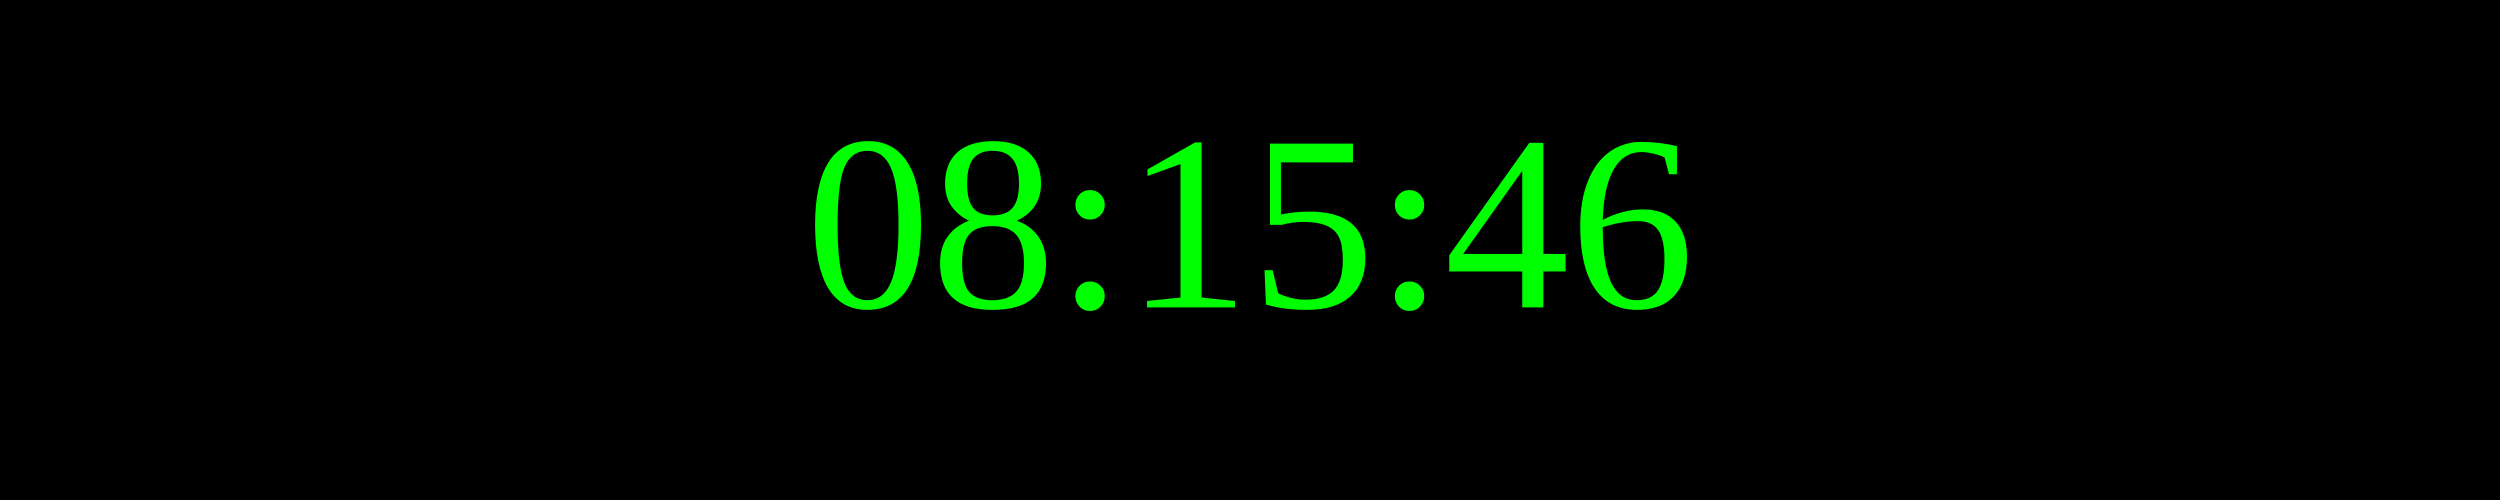
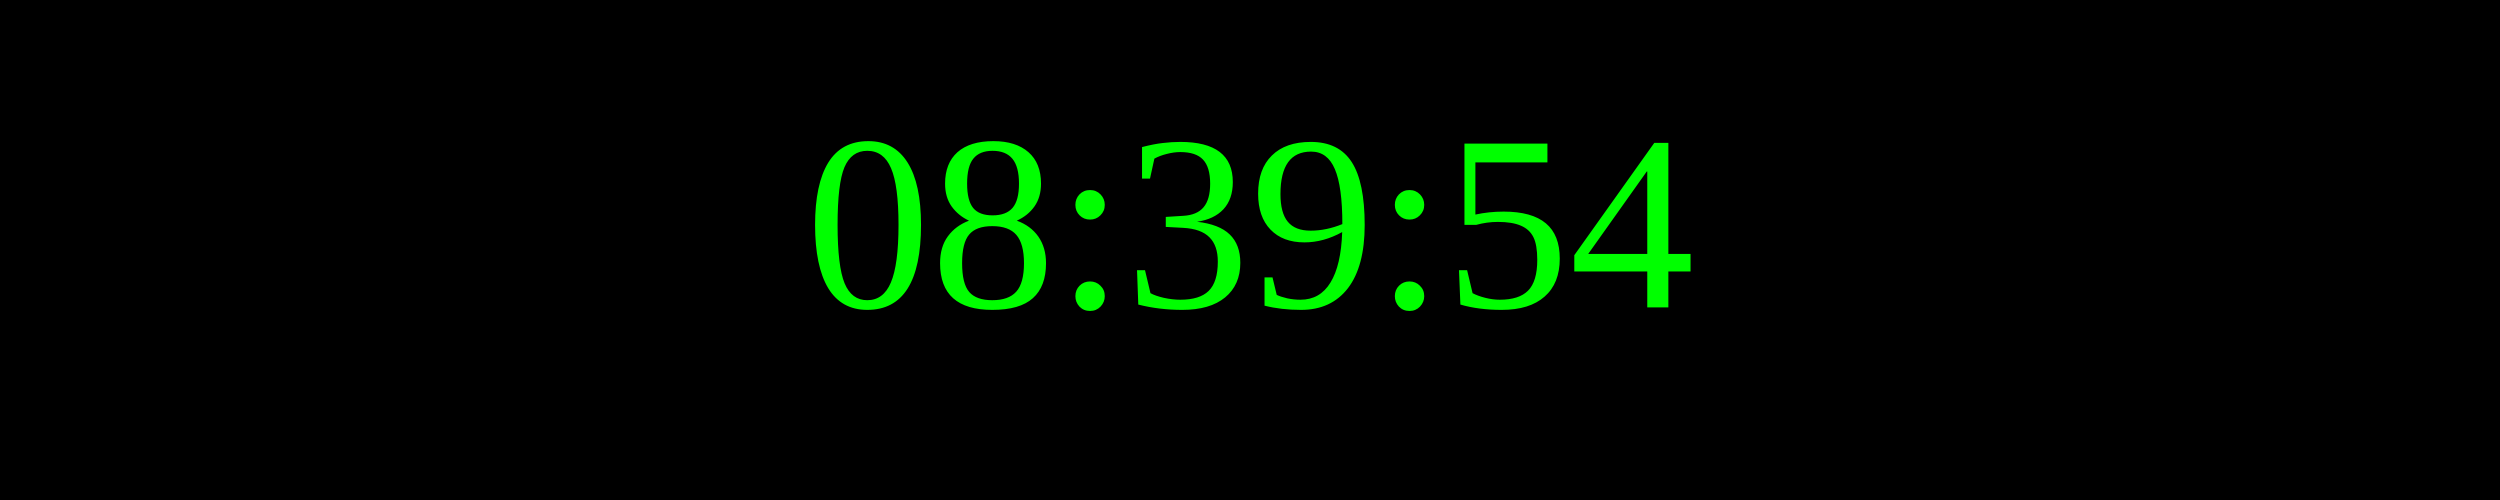
<svg xmlns="http://www.w3.org/2000/svg" width="250" height="50">
  <rect width="100%" height="100%" fill="black" />
  <text x="50%" y="50%" font-size="25" fill="lime" text-anchor="middle" dominant-baseline="middle">
- 08:15:46
+ 08:39:54
</text>
</svg>
